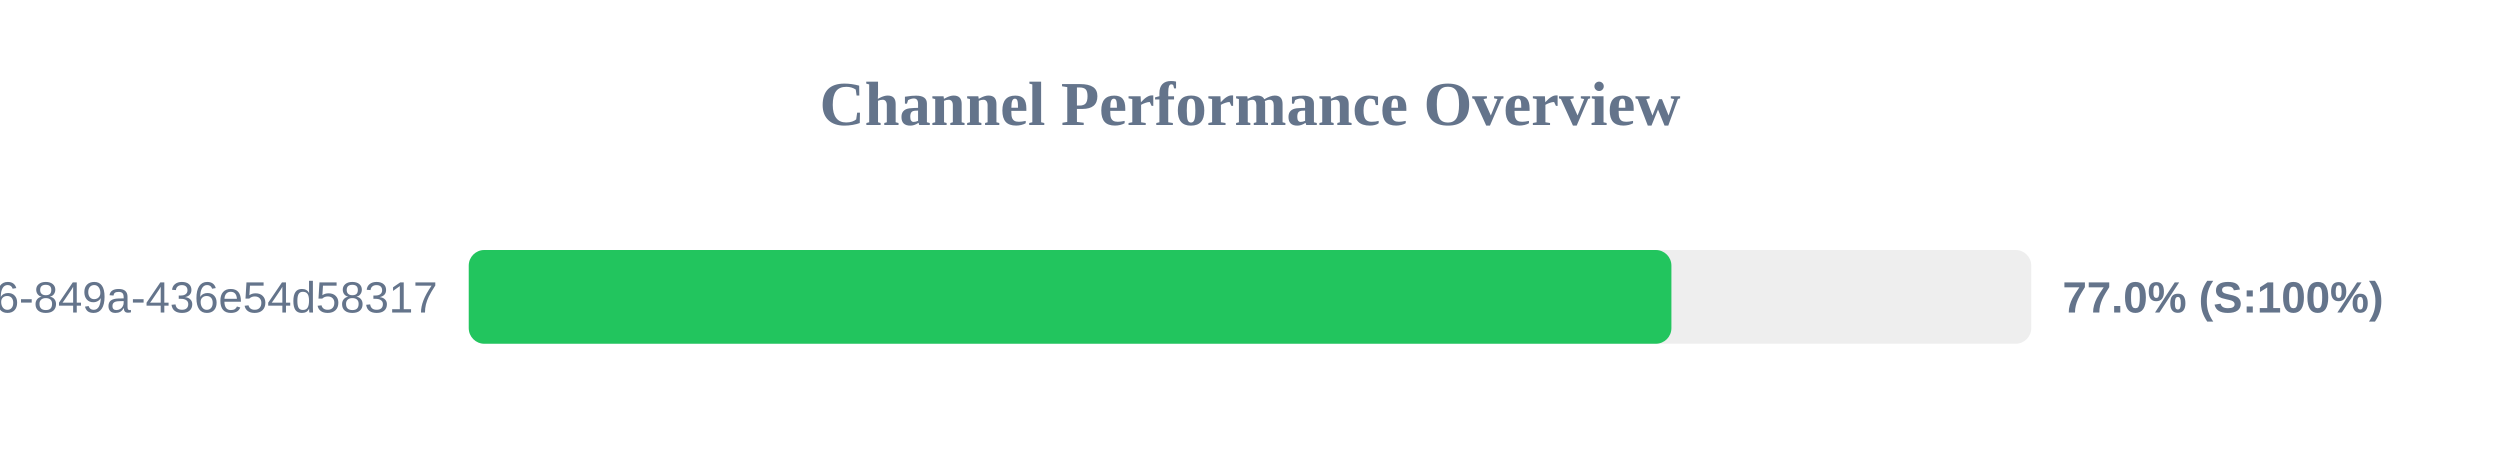
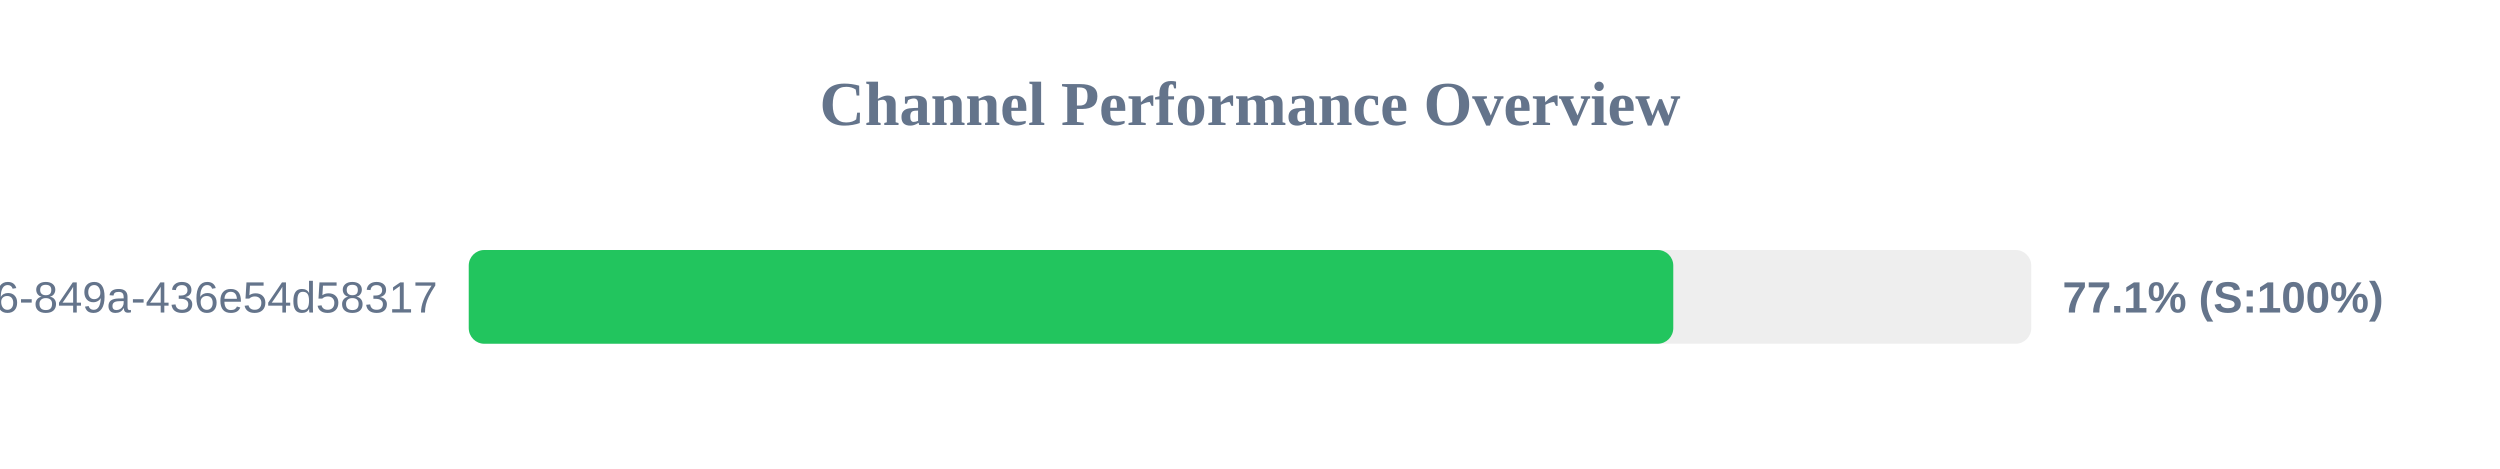
<svg xmlns="http://www.w3.org/2000/svg" width="800" height="150" version="1.1">
  <style>
        .row { font: 14px Arial; fill: #64748b; }
        .score { font: bold 14px Arial; fill: #64748b; }
    </style>
  <text x="400" y="40" text-anchor="middle" font-size="20px" font-weight="bold" fill="#64748b">Channel Performance Overview</text>
  <rect x="150" y="80" width="500" height="30" fill="#eee" rx="5" />
-   <rect x="150" y="80" width="384.85" height="30" fill="#22c55e" rx="5" />
+   <rect x="150" y="80" width="385.45" height="30" fill="#22c55e" rx="5" />
  <text x="140" y="100" text-anchor="end" class="row">?uuid=29fbd51f-03c8-4d76-849a-436e54d58317</text>
-   <text x="660" y="100" text-anchor="start" class="score">77.0% (S:100%)</text>
+   <text x="660" y="100" text-anchor="start" class="score">77.1% (S:100%)</text>
</svg>
